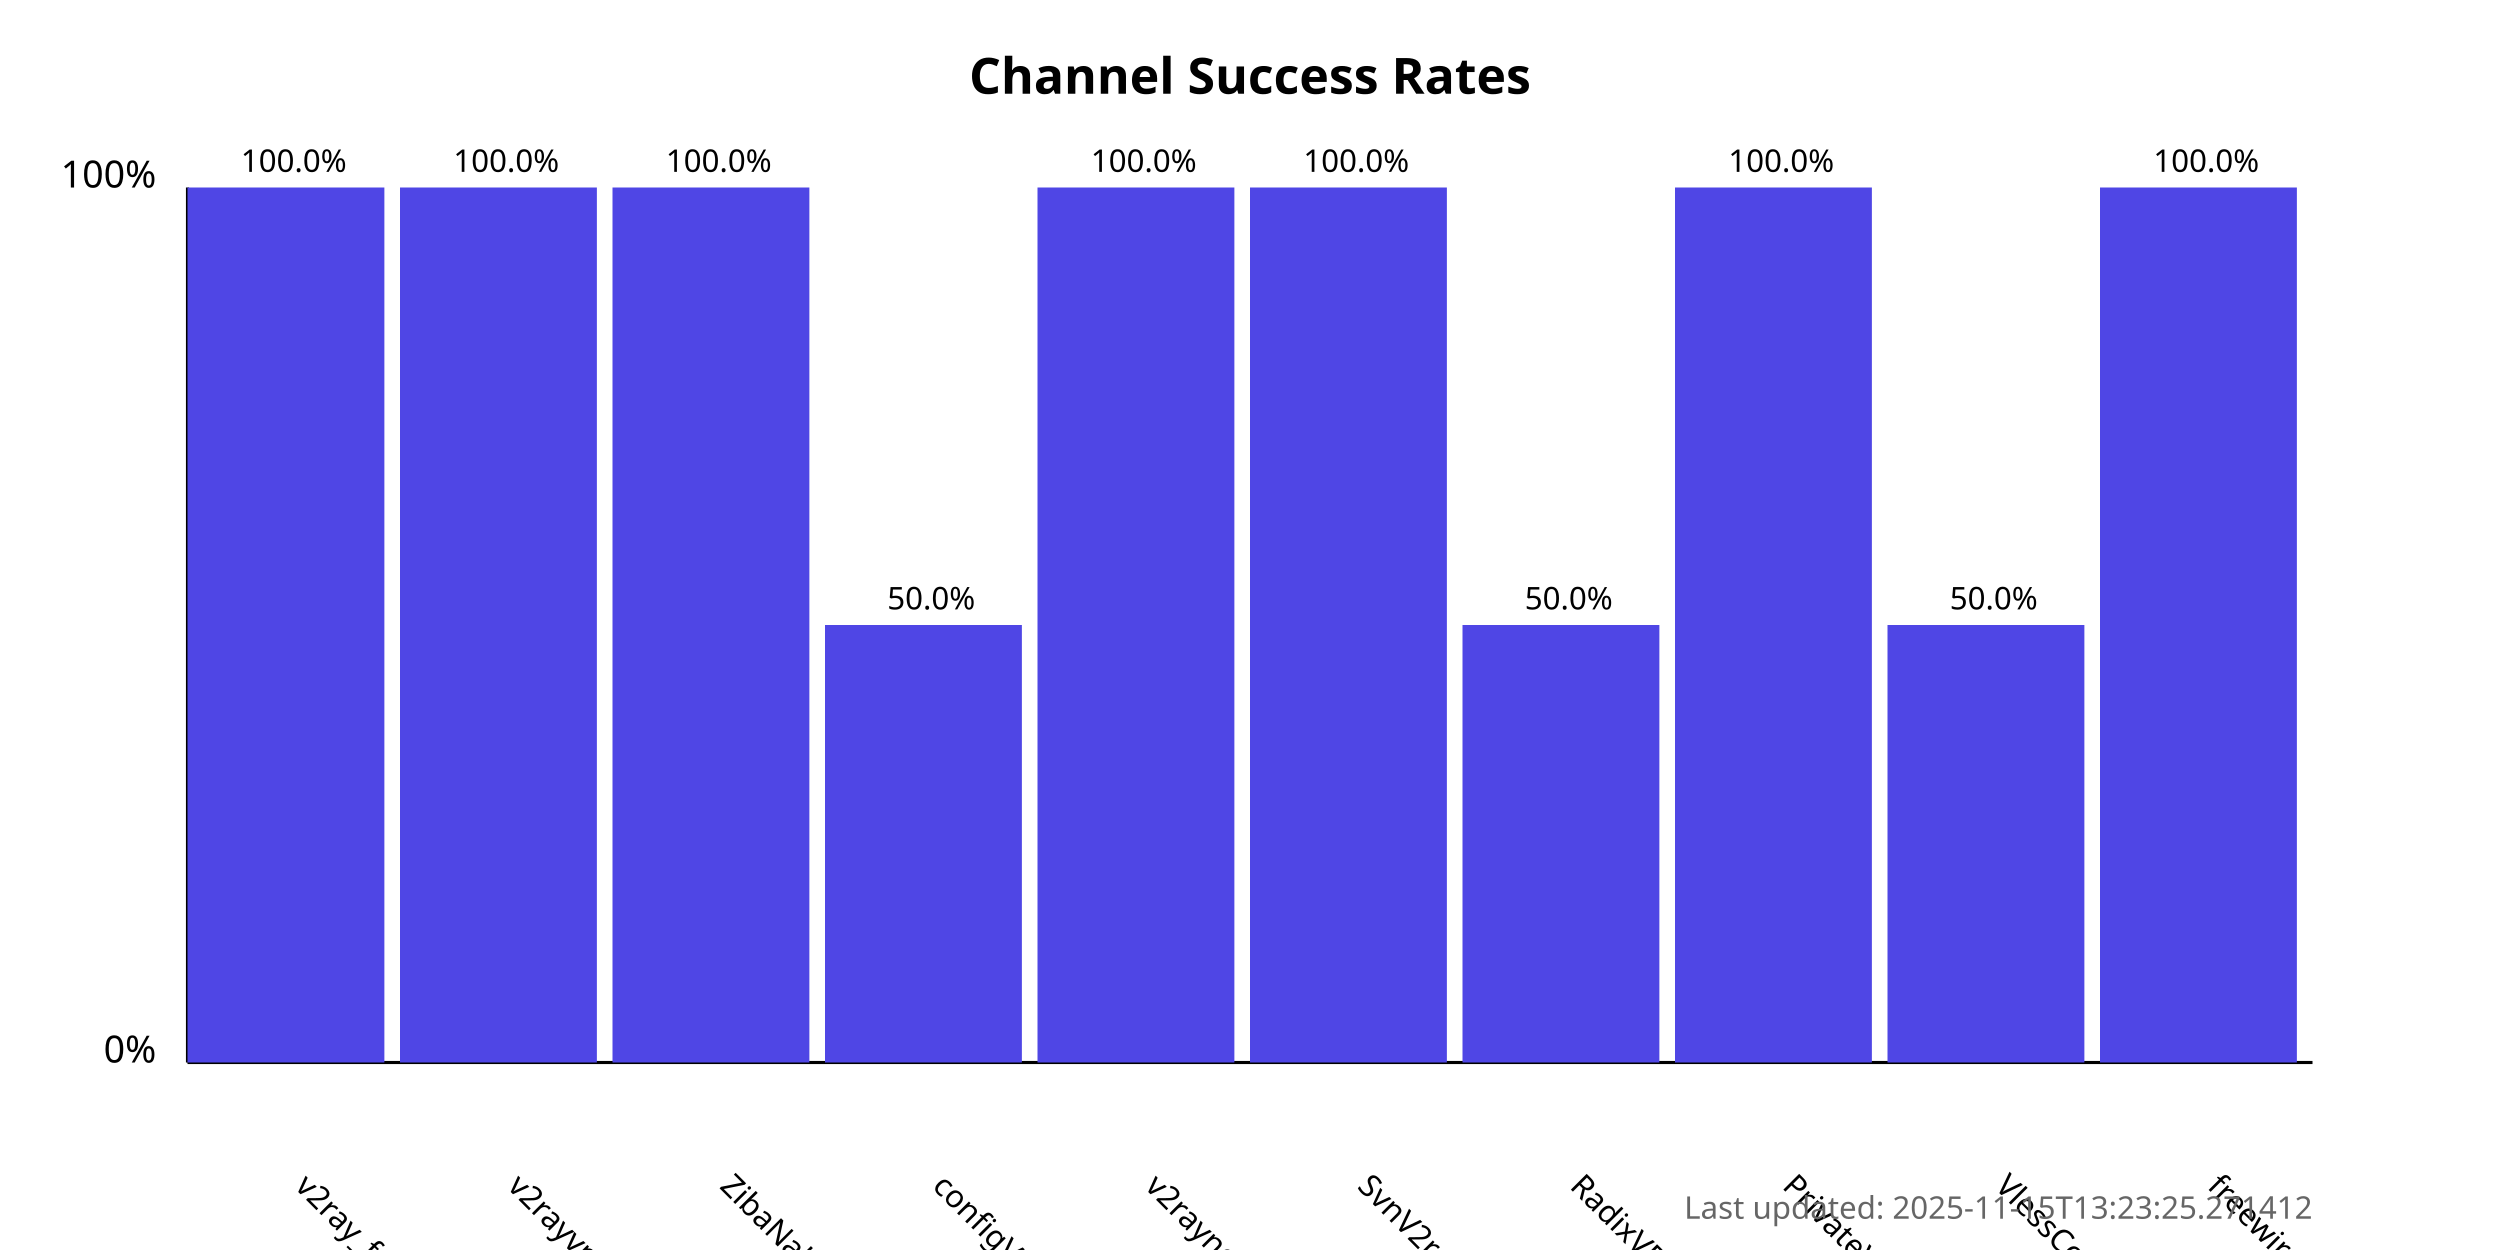
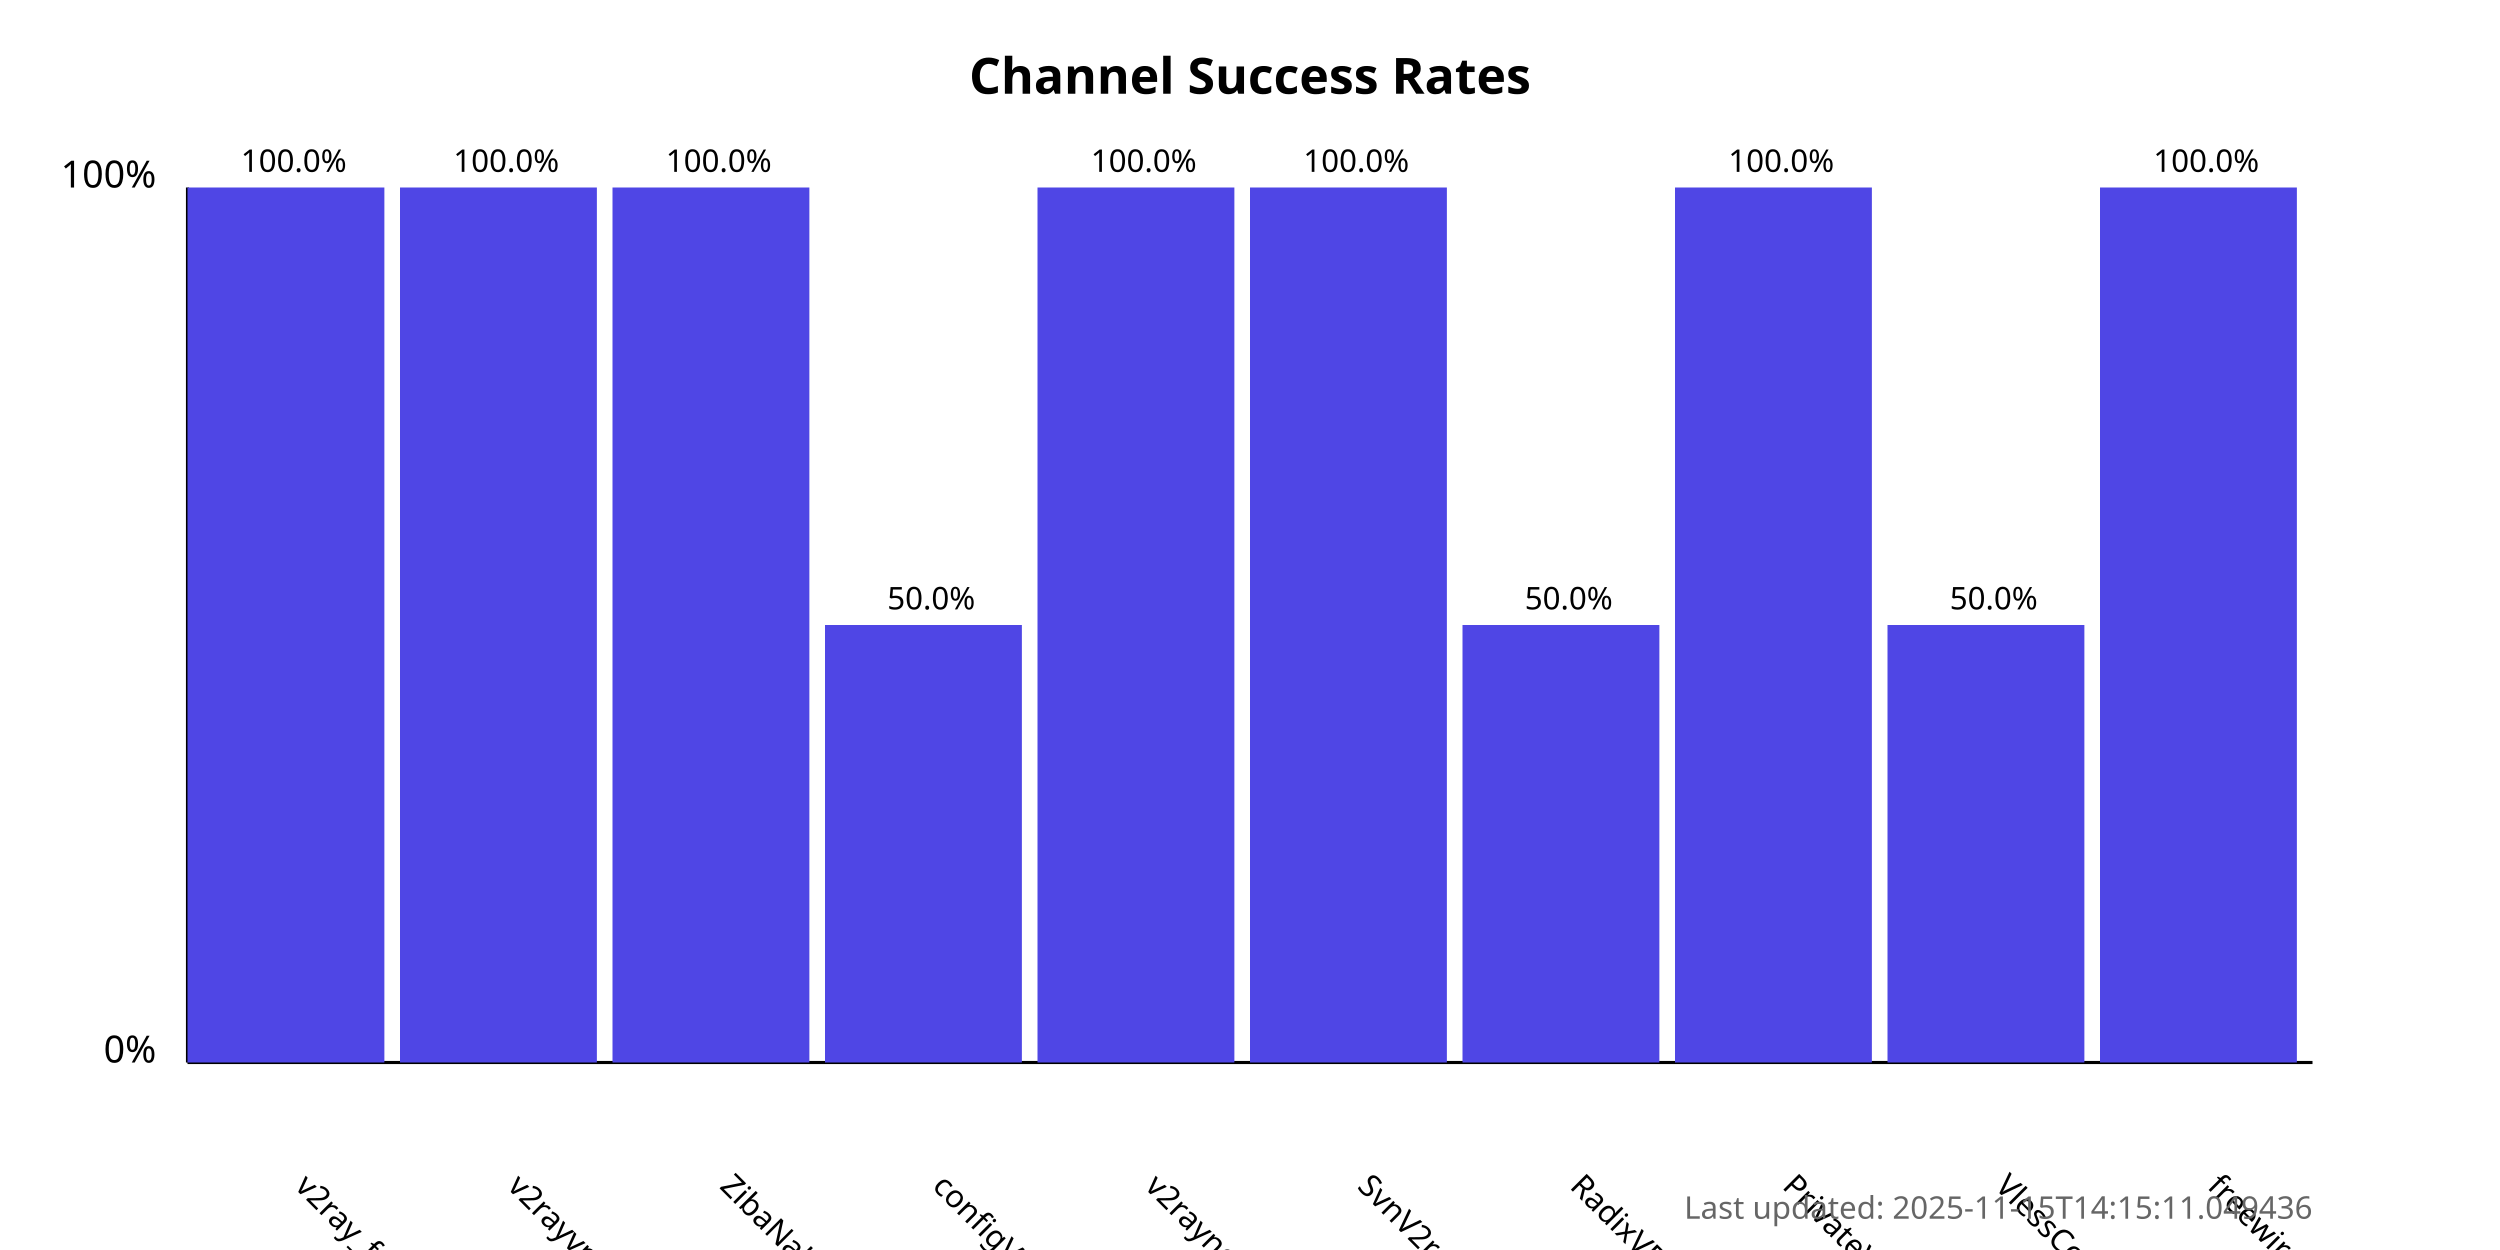
<svg xmlns="http://www.w3.org/2000/svg" width="800" height="400">
  <style>
            .chart-title { font: bold 16px sans-serif; }
            .axis-label { font: 12px sans-serif; }
            .tick-label { font: 10px sans-serif; }
            .bar { fill: #4f46e5; }
            .bar:hover { fill: #6366f1; }
            .timestamp { font: 10px sans-serif; fill: #666; }
        </style>
  <text x="400.0" y="30" text-anchor="middle" class="chart-title">
            Channel Success Rates
        </text>
  <line x1="60" y1="340" x2="60" y2="60" stroke="black" stroke-width="1" />
  <line x1="60" y1="340" x2="740" y2="340" stroke="black" stroke-width="1" />
  <text x="50" y="340" text-anchor="end" class="axis-label">0%</text>
  <text x="50" y="60" text-anchor="end" class="axis-label">100%</text>
  <g>
    <rect x="60" y="60.0" width="63.0" height="280.0" class="bar" />
    <text x="94.0" y="380" transform="rotate(45, 94.0, 380)" text-anchor="start" class="tick-label">
                v2ray_free_conf
            </text>
    <text x="94.0" y="55.0" text-anchor="middle" class="tick-label">
                100.0%
            </text>
  </g>
  <g>
    <rect x="128.0" y="60.0" width="63.0" height="280.0" class="bar" />
    <text x="162.0" y="380" transform="rotate(45, 162.0, 380)" text-anchor="start" class="tick-label">
                v2rayvpno
            </text>
    <text x="162.0" y="55.0" text-anchor="middle" class="tick-label">
                100.0%
            </text>
  </g>
  <g>
    <rect x="196.0" y="60.0" width="63.0" height="280.0" class="bar" />
    <text x="230.0" y="380" transform="rotate(45, 230.0, 380)" text-anchor="start" class="tick-label">
                ZibaNabz
            </text>
    <text x="230.0" y="55.0" text-anchor="middle" class="tick-label">
                100.0%
            </text>
  </g>
  <g>
    <rect x="264.0" y="200.0" width="63.0" height="140.0" class="bar" />
    <text x="298.0" y="380" transform="rotate(45, 298.0, 380)" text-anchor="start" class="tick-label">
                configV2rayForFree
            </text>
    <text x="298.0" y="195.0" text-anchor="middle" class="tick-label">
                50.0%
            </text>
  </g>
  <g>
    <rect x="332.0" y="60.0" width="63.0" height="280.0" class="bar" />
    <text x="366.0" y="380" transform="rotate(45, 366.0, 380)" text-anchor="start" class="tick-label">
                v2rayngvpn
            </text>
    <text x="366.0" y="55.0" text-anchor="middle" class="tick-label">
                100.0%
            </text>
  </g>
  <g>
    <rect x="400.0" y="60.0" width="63.0" height="280.0" class="bar" />
    <text x="434.0" y="380" transform="rotate(45, 434.0, 380)" text-anchor="start" class="tick-label">
                SvnV2ray
            </text>
    <text x="434.0" y="55.0" text-anchor="middle" class="tick-label">
                100.0%
            </text>
  </g>
  <g>
    <rect x="468.0" y="200.0" width="63.0" height="140.0" class="bar" />
    <text x="502.0" y="380" transform="rotate(45, 502.0, 380)" text-anchor="start" class="tick-label">
                RadixVPN
            </text>
    <text x="502.0" y="195.0" text-anchor="middle" class="tick-label">
                50.0%
            </text>
  </g>
  <g>
    <rect x="536.0" y="60.0" width="63.0" height="280.0" class="bar" />
    <text x="570.0" y="380" transform="rotate(45, 570.0, 380)" text-anchor="start" class="tick-label">
                PrivateVPNs
            </text>
    <text x="570.0" y="55.0" text-anchor="middle" class="tick-label">
                100.0%
            </text>
  </g>
  <g>
    <rect x="604.0" y="200.0" width="63.0" height="140.0" class="bar" />
    <text x="638.0" y="380" transform="rotate(45, 638.0, 380)" text-anchor="start" class="tick-label">
                VlessConfig
            </text>
    <text x="638.0" y="195.0" text-anchor="middle" class="tick-label">
                50.0%
            </text>
  </g>
  <g>
    <rect x="672.0" y="60.0" width="63.0" height="280.0" class="bar" />
    <text x="706.0" y="380" transform="rotate(45, 706.0, 380)" text-anchor="start" class="tick-label">
                freewireguard
            </text>
    <text x="706.0" y="55.0" text-anchor="middle" class="tick-label">
                100.0%
            </text>
  </g>
  <text x="740" y="390" text-anchor="end" class="timestamp">
-             Last updated: 2025-11-15T13:23:25.271412
+             Last updated: 2025-11-15T14:15:11.049436
        </text>
</svg>
